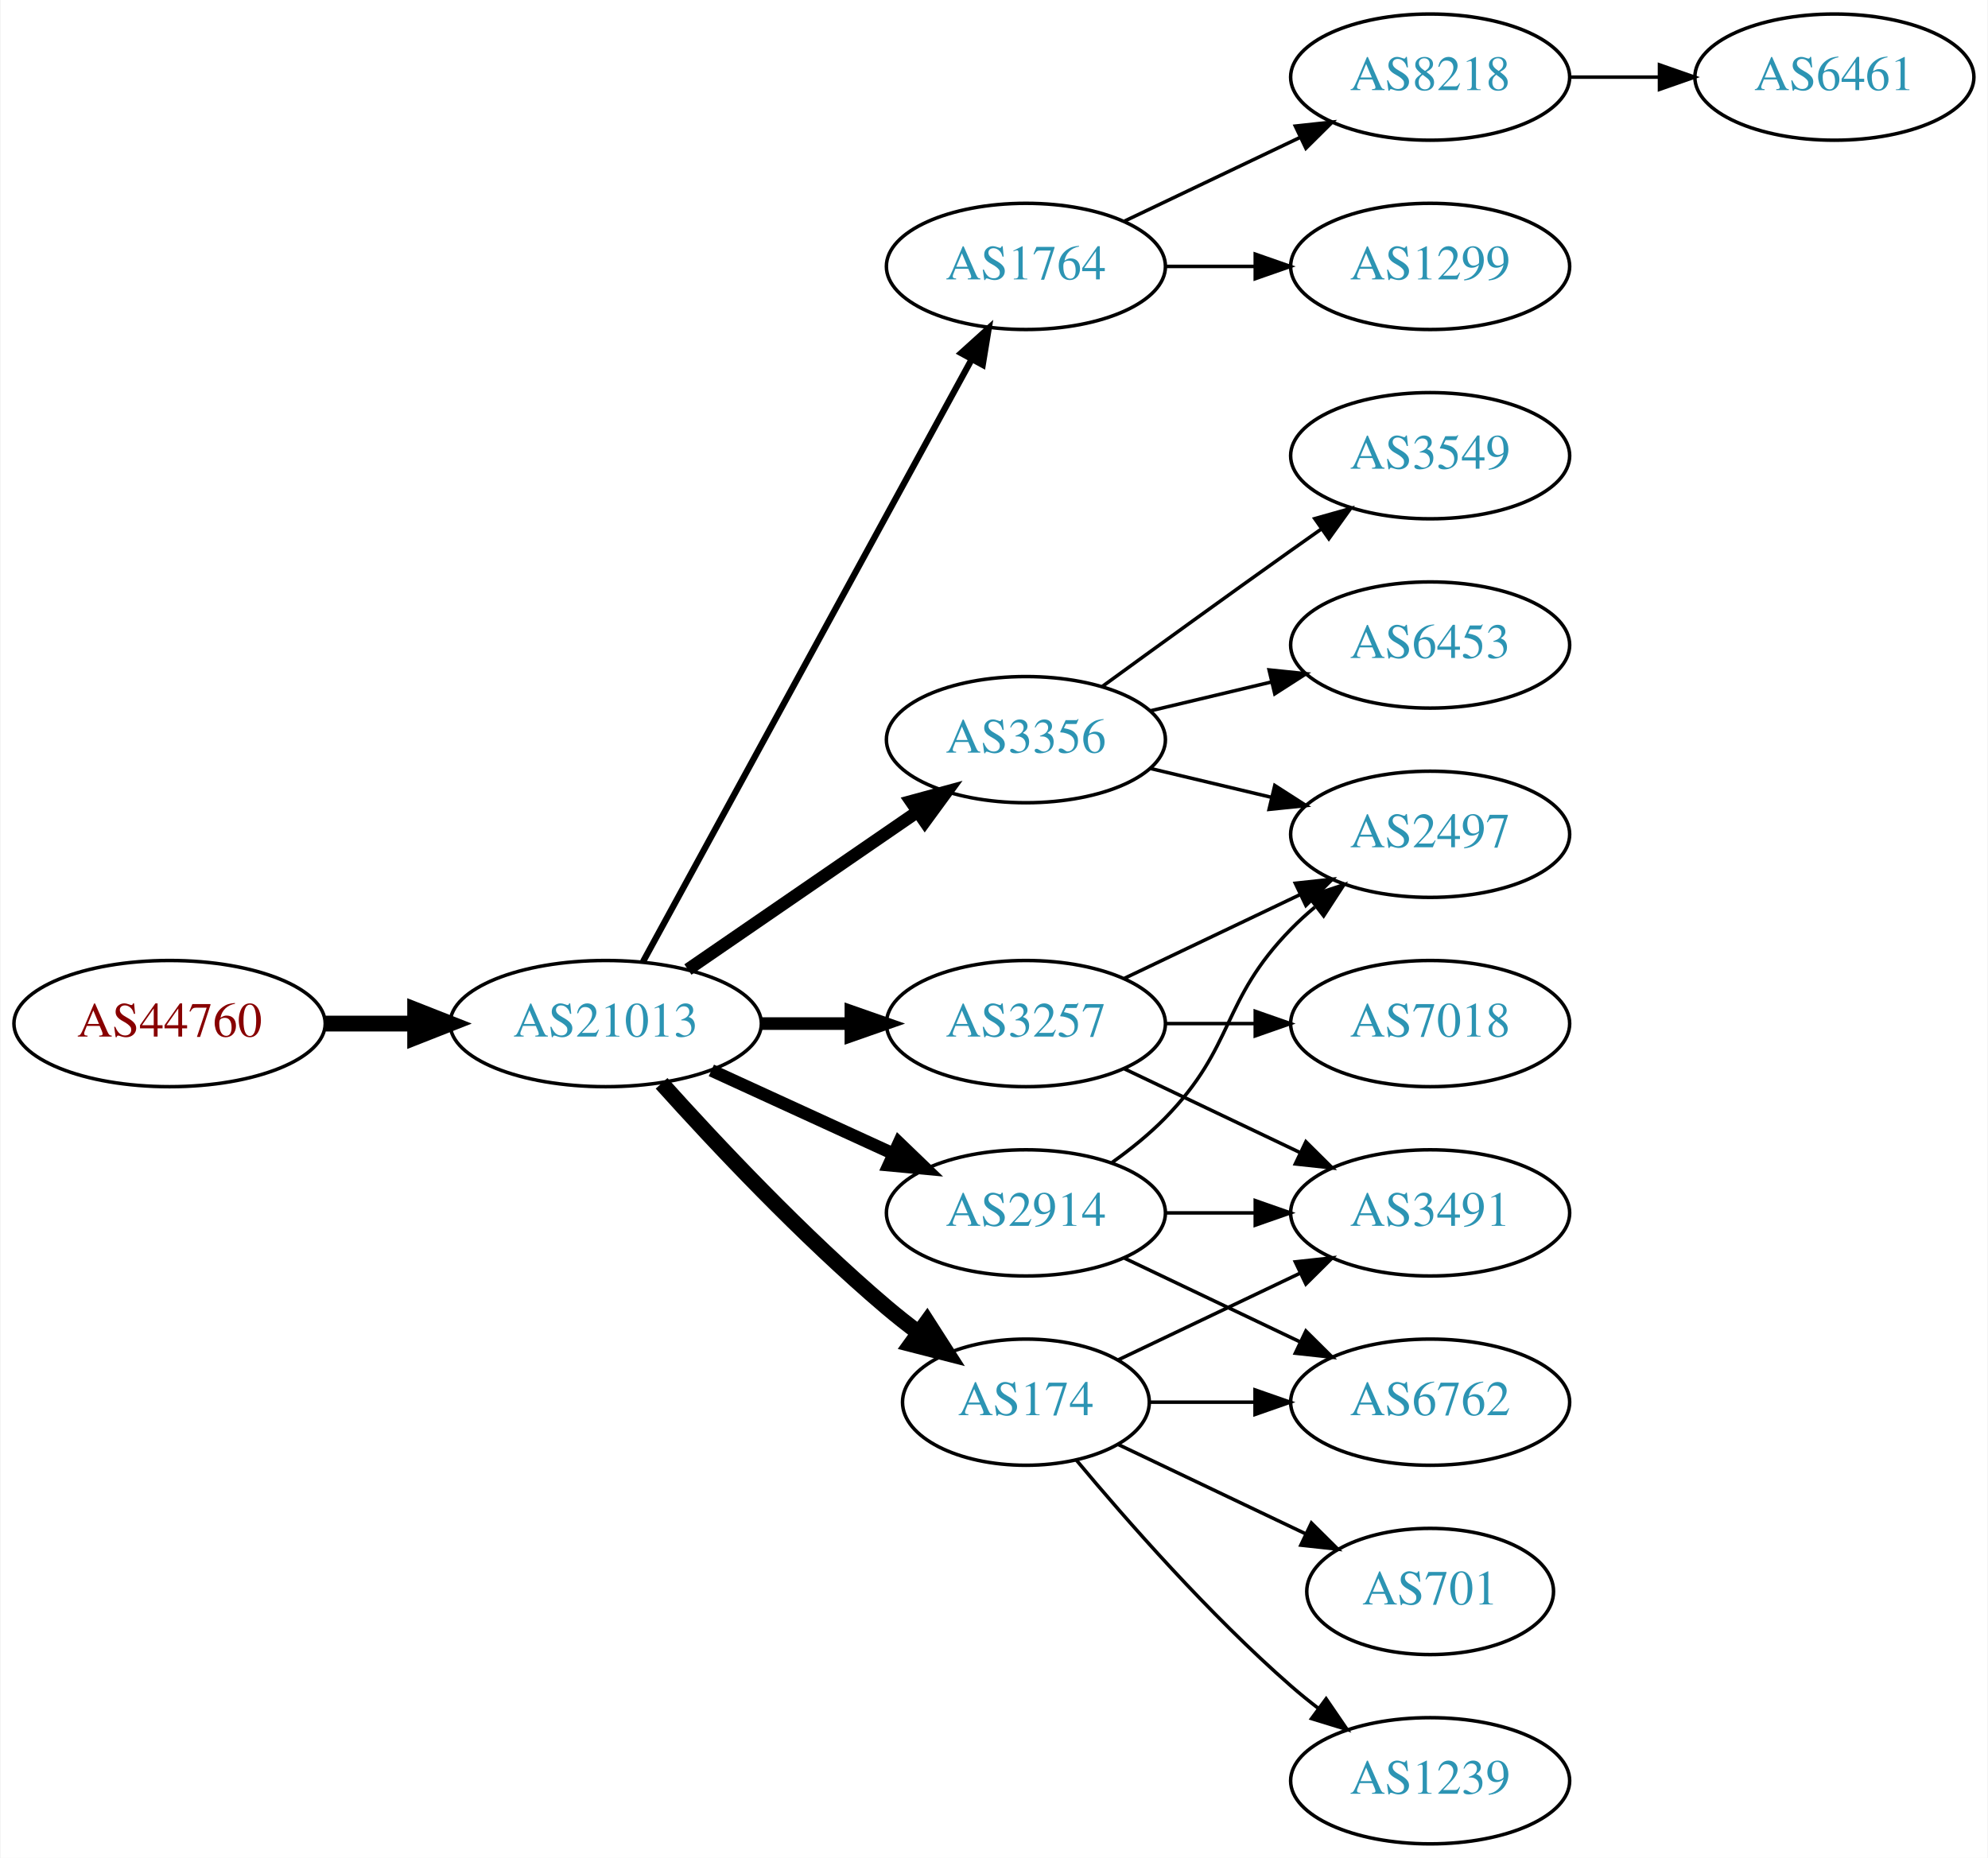
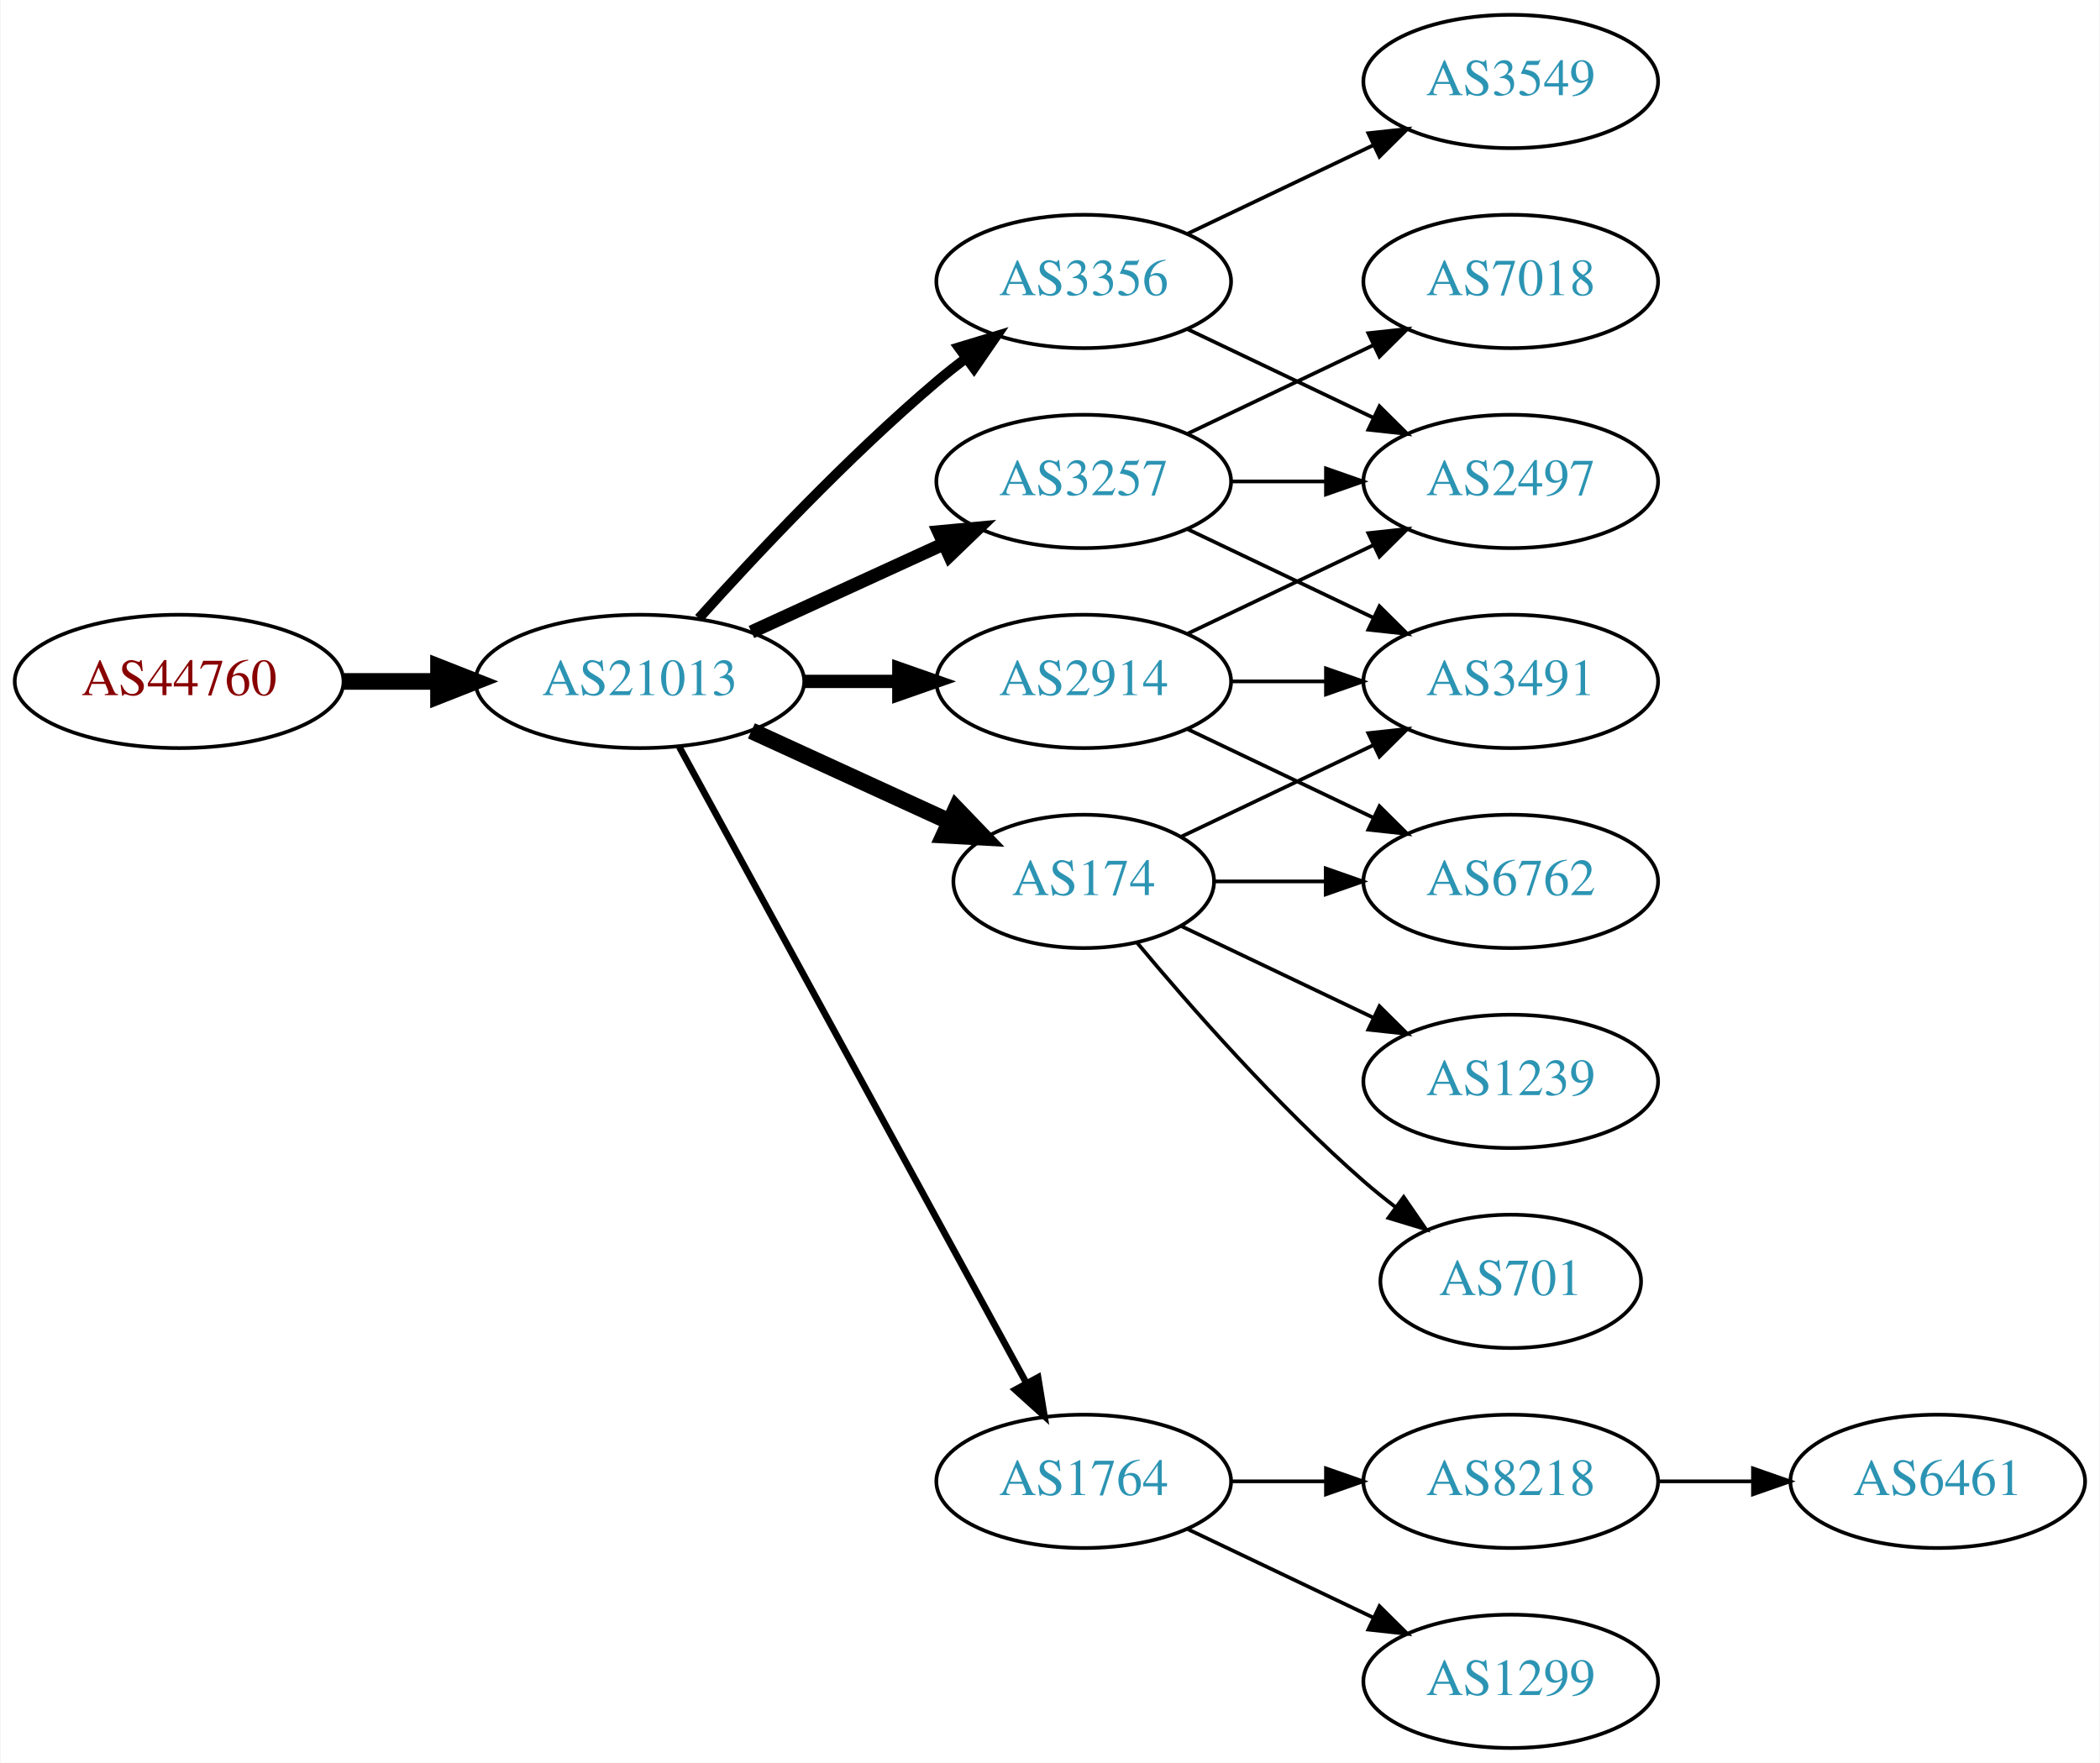
- <svg xmlns="http://www.w3.org/2000/svg" xmlns:xlink="http://www.w3.org/1999/xlink" width="567pt" height="530pt" viewBox="0.00 0.00 566.66 530.00">
-   <g id="graph0" class="graph" transform="scale(1 1) rotate(0) translate(4 526)">
-     <polygon fill="white" stroke="none" points="-4,4 -4,-526 562.663,-526 562.663,4 -4,4" />
+ <svg xmlns="http://www.w3.org/2000/svg" xmlns:xlink="http://www.w3.org/1999/xlink" width="567pt" height="476pt" viewBox="0.00 0.00 566.66 476.00">
+   <g id="graph0" class="graph" transform="scale(1 1) rotate(0) translate(4 472)">
+     <polygon fill="white" stroke="none" points="-4,4 -4,-472 562.663,-472 562.663,4 -4,4" />
    <g id="node1" class="node">
      <g id="a_node1">
        <a xlink:href="/asn/44760" xlink:title="AS44760 ~ Skidata AG [AT]">
-           <ellipse fill="#ffffff" stroke="black" cx="44.196" cy="-234" rx="44.393" ry="18" />
-           <text text-anchor="middle" x="44.196" y="-230.3" font-family="Times,serif" font-size="14.00" fill="#880000">AS44760</text>
+           <ellipse fill="#ffffff" stroke="black" cx="44.196" cy="-288" rx="44.393" ry="18" />
+           <text text-anchor="middle" x="44.196" y="-284.3" font-family="Times,serif" font-size="14.00" fill="#880000">AS44760</text>
        </a>
      </g>
    </g>
    <g id="node2" class="node">
      <g id="a_node2">
        <a xlink:href="/asn/21013" xlink:title="AS21013 ~ Wels, AT [AT]">
-           <ellipse fill="#ffffff" stroke="black" cx="168.588" cy="-234" rx="44.393" ry="18" />
-           <text text-anchor="middle" x="168.588" y="-230.3" font-family="Times,serif" font-size="14.00" fill="#2c94b3">AS21013</text>
+           <ellipse fill="#ffffff" stroke="black" cx="168.588" cy="-288" rx="44.393" ry="18" />
+           <text text-anchor="middle" x="168.588" y="-284.3" font-family="Times,serif" font-size="14.00" fill="#2c94b3">AS21013</text>
        </a>
      </g>
    </g>
    <g id="edge1" class="edge">
-       <path fill="none" stroke="black" stroke-width="4.5" d="M88.692,-234C96.898,-234 105.569,-234 114.041,-234" />
-       <polygon fill="black" stroke="black" stroke-width="4.5" points="114.233,-237.938 124.233,-234 114.233,-230.063 114.233,-237.938" />
+       <path fill="none" stroke="black" stroke-width="4.5" d="M88.692,-288C96.898,-288 105.569,-288 114.041,-288" />
+       <polygon fill="black" stroke="black" stroke-width="4.5" points="114.233,-291.938 124.233,-288 114.233,-284.063 114.233,-291.938" />
    </g>
    <g id="node3" class="node">
      <g id="a_node3">
-         <a xlink:href="/asn/1764" xlink:title="AS1764 ~ NEXTLAYER-AS [AT]">
-           <ellipse fill="#ffffff" stroke="black" cx="288.431" cy="-450" rx="39.794" ry="18" />
-           <text text-anchor="middle" x="288.431" y="-446.3" font-family="Times,serif" font-size="14.00" fill="#2c94b3">AS1764</text>
+         <a xlink:href="/asn/2914" xlink:title="AS2914 ~ NTT America, Inc. [US]">
+           <ellipse fill="#ffffff" stroke="black" cx="288.431" cy="-288" rx="39.794" ry="18" />
+           <text text-anchor="middle" x="288.431" y="-284.3" font-family="Times,serif" font-size="14.00" fill="#2c94b3">AS2914</text>
        </a>
      </g>
    </g>
    <g id="edge2" class="edge">
-       <path fill="none" stroke="black" stroke-width="1.8" d="M179.232,-251.676C199.913,-289.584 248.626,-378.873 273.005,-423.559" />
-       <polygon fill="black" stroke="black" stroke-width="1.8" points="269.957,-425.28 277.819,-432.383 276.102,-421.928 269.957,-425.28" />
+       <path fill="none" stroke="black" stroke-width="3.6" d="M212.799,-288C221.112,-288 229.875,-288 238.357,-288" />
+       <polygon fill="black" stroke="black" stroke-width="3.6" points="238.516,-291.5 248.516,-288 238.516,-284.5 238.516,-291.5" />
    </g>
    <g id="node4" class="node">
      <g id="a_node4">
-         <a xlink:href="/asn/2914" xlink:title="AS2914 ~ NTT America, Inc. [US]">
-           <ellipse fill="#ffffff" stroke="black" cx="288.431" cy="-180" rx="39.794" ry="18" />
-           <text text-anchor="middle" x="288.431" y="-176.3" font-family="Times,serif" font-size="14.00" fill="#2c94b3">AS2914</text>
+         <a xlink:href="/asn/1764" xlink:title="AS1764 ~ NEXTLAYER-AS [AT]">
+           <ellipse fill="#ffffff" stroke="black" cx="288.431" cy="-72" rx="39.794" ry="18" />
+           <text text-anchor="middle" x="288.431" y="-68.3" font-family="Times,serif" font-size="14.00" fill="#2c94b3">AS1764</text>
        </a>
      </g>
    </g>
    <g id="edge3" class="edge">
-       <path fill="none" stroke="black" stroke-width="3.6" d="M198.718,-220.652C214.329,-213.498 233.727,-204.609 250.399,-196.97" />
-       <polygon fill="black" stroke="black" stroke-width="3.6" points="252.218,-199.986 259.851,-192.638 249.302,-193.622 252.218,-199.986" />
+       <path fill="none" stroke="black" stroke-width="1.8" d="M179.232,-270.324C199.913,-232.416 248.626,-143.127 273.005,-98.442" />
+       <polygon fill="black" stroke="black" stroke-width="1.8" points="276.102,-100.072 277.819,-89.618 269.957,-96.72 276.102,-100.072" />
    </g>
    <g id="node5" class="node">
      <g id="a_node5">
        <a xlink:href="/asn/3356" xlink:title="AS3356 ~ Level 3 Parent, LLC [US]">
-           <ellipse fill="#ffffff" stroke="black" cx="288.431" cy="-315" rx="39.794" ry="18" />
-           <text text-anchor="middle" x="288.431" y="-311.3" font-family="Times,serif" font-size="14.00" fill="#2c94b3">AS3356</text>
+           <ellipse fill="#ffffff" stroke="black" cx="288.431" cy="-396" rx="39.794" ry="18" />
+           <text text-anchor="middle" x="288.431" y="-392.3" font-family="Times,serif" font-size="14.00" fill="#2c94b3">AS3356</text>
        </a>
      </g>
    </g>
    <g id="edge4" class="edge">
-       <path fill="none" stroke="black" stroke-width="3.6" d="M192.031,-249.426C210.612,-262.198 237.173,-280.455 257.553,-294.463" />
-       <polygon fill="black" stroke="black" stroke-width="3.6" points="255.643,-297.398 265.867,-300.178 259.609,-291.629 255.643,-297.398" />
+       <path fill="none" stroke="black" stroke-width="2.7" d="M184.521,-305.044C199.847,-322.097 224.782,-348.65 248.784,-369 251.281,-371.117 253.942,-373.232 256.653,-375.293" />
+       <polygon fill="black" stroke="black" stroke-width="2.7" points="254.69,-378.194 264.83,-381.266 258.819,-372.541 254.69,-378.194" />
    </g>
    <g id="node6" class="node">
      <g id="a_node6">
        <a xlink:href="/asn/3257" xlink:title="AS3257 ~ GTT [DE]">
-           <ellipse fill="#ffffff" stroke="black" cx="288.431" cy="-234" rx="39.794" ry="18" />
-           <text text-anchor="middle" x="288.431" y="-230.3" font-family="Times,serif" font-size="14.00" fill="#2c94b3">AS3257</text>
+           <ellipse fill="#ffffff" stroke="black" cx="288.431" cy="-342" rx="39.794" ry="18" />
+           <text text-anchor="middle" x="288.431" y="-338.3" font-family="Times,serif" font-size="14.00" fill="#2c94b3">AS3257</text>
        </a>
      </g>
    </g>
    <g id="edge5" class="edge">
-       <path fill="none" stroke="black" stroke-width="3.6" d="M212.799,-234C221.112,-234 229.875,-234 238.357,-234" />
-       <polygon fill="black" stroke="black" stroke-width="3.6" points="238.516,-237.5 248.516,-234 238.516,-230.5 238.516,-237.5" />
+       <path fill="none" stroke="black" stroke-width="3.6" d="M198.718,-301.348C214.329,-308.502 233.727,-317.391 250.399,-325.03" />
+       <polygon fill="black" stroke="black" stroke-width="3.6" points="249.302,-328.378 259.851,-329.362 252.218,-322.014 249.302,-328.378" />
    </g>
    <g id="node7" class="node">
      <g id="a_node7">
        <a xlink:href="/asn/174" xlink:title="AS174 ~ Cogent Communications [US]">
-           <ellipse fill="#ffffff" stroke="black" cx="288.431" cy="-126" rx="35.194" ry="18" />
-           <text text-anchor="middle" x="288.431" y="-122.3" font-family="Times,serif" font-size="14.00" fill="#2c94b3">AS174</text>
+           <ellipse fill="#ffffff" stroke="black" cx="288.431" cy="-234" rx="35.194" ry="18" />
+           <text text-anchor="middle" x="288.431" y="-230.3" font-family="Times,serif" font-size="14.00" fill="#2c94b3">AS174</text>
        </a>
      </g>
    </g>
    <g id="edge6" class="edge">
-       <path fill="none" stroke="black" stroke-width="4.5" d="M184.521,-216.956C199.847,-199.903 224.782,-173.35 248.784,-153 251.637,-150.582 254.702,-148.167 257.813,-145.831" />
-       <polygon fill="black" stroke="black" stroke-width="4.5" points="260.242,-148.933 266.041,-139.884 255.63,-142.55 260.242,-148.933" />
-     </g>
-     <g id="node8" class="node">
-       <g id="a_node8">
-         <a xlink:href="/asn/8218" xlink:title="AS8218 ~ legacy Neotelecoms [FR]">
-           <ellipse fill="#ffffff" stroke="black" cx="403.724" cy="-504" rx="39.794" ry="18" />
-           <text text-anchor="middle" x="403.724" y="-500.3" font-family="Times,serif" font-size="14.00" fill="#2c94b3">AS8218</text>
-         </a>
-       </g>
-     </g>
-     <g id="edge7" class="edge">
-       <path fill="none" stroke="black" d="M316.567,-462.934C331.561,-470.081 350.382,-479.052 366.605,-486.785" />
-       <polygon fill="black" stroke="black" points="365.276,-490.028 375.809,-491.171 368.288,-483.709 365.276,-490.028" />
-     </g>
-     <g id="node9" class="node">
-       <g id="a_node9">
-         <a xlink:href="/asn/1299" xlink:title="AS1299 ~ Telia Carrier [EU]">
-           <ellipse fill="#ffffff" stroke="black" cx="403.724" cy="-450" rx="39.794" ry="18" />
-           <text text-anchor="middle" x="403.724" y="-446.3" font-family="Times,serif" font-size="14.00" fill="#2c94b3">AS1299</text>
-         </a>
-       </g>
-     </g>
-     <g id="edge8" class="edge">
-       <path fill="none" stroke="black" d="M328.103,-450C336.306,-450 345.07,-450 353.602,-450" />
-       <polygon fill="black" stroke="black" points="353.841,-453.5 363.841,-450 353.841,-446.5 353.841,-453.5" />
+       <path fill="none" stroke="black" stroke-width="4.5" d="M198.718,-274.652C214.935,-267.22 235.238,-257.917 252.327,-250.086" />
+       <polygon fill="black" stroke="black" stroke-width="4.5" points="253.994,-253.653 261.444,-245.908 250.713,-246.494 253.994,-253.653" />
+     </g>
+     <g id="node10" class="node">
+       <g id="a_node10">
+         <a xlink:href="/asn/2497" xlink:title="AS2497 ~ Internet Initiative Japan Inc. [JP]">
+           <ellipse fill="#ffffff" stroke="black" cx="403.724" cy="-342" rx="39.794" ry="18" />
+           <text text-anchor="middle" x="403.724" y="-338.3" font-family="Times,serif" font-size="14.00" fill="#2c94b3">AS2497</text>
+         </a>
+       </g>
+     </g>
+     <g id="edge9" class="edge">
+       <path fill="none" stroke="black" d="M316.567,-300.934C331.561,-308.081 350.382,-317.052 366.605,-324.785" />
+       <polygon fill="black" stroke="black" points="365.276,-328.028 375.809,-329.171 368.288,-321.709 365.276,-328.028" />
    </g>
    <g id="node11" class="node">
      <g id="a_node11">
-         <a xlink:href="/asn/2497" xlink:title="AS2497 ~ Internet Initiative Japan Inc. [JP]">
+         <a xlink:href="/asn/3491" xlink:title="AS3491 ~ PCCW Global, Inc. [US]">
          <ellipse fill="#ffffff" stroke="black" cx="403.724" cy="-288" rx="39.794" ry="18" />
-           <text text-anchor="middle" x="403.724" y="-284.3" font-family="Times,serif" font-size="14.00" fill="#2c94b3">AS2497</text>
+           <text text-anchor="middle" x="403.724" y="-284.3" font-family="Times,serif" font-size="14.00" fill="#2c94b3">AS3491</text>
        </a>
      </g>
    </g>
    <g id="edge10" class="edge">
-       <path fill="none" stroke="black" d="M313.025,-194.389C318.281,-198.148 323.613,-202.437 328.077,-207 348.25,-227.617 343.905,-240.383 364.077,-261 366.17,-263.139 368.453,-265.218 370.83,-267.21" />
-       <polygon fill="black" stroke="black" points="369.074,-270.275 379.13,-273.611 373.349,-264.732 369.074,-270.275" />
+       <path fill="none" stroke="black" d="M328.103,-288C336.306,-288 345.07,-288 353.602,-288" />
+       <polygon fill="black" stroke="black" points="353.841,-291.5 363.841,-288 353.841,-284.5 353.841,-291.5" />
    </g>
    <g id="node12" class="node">
      <g id="a_node12">
        <a xlink:href="/asn/6762" xlink:title="AS6762 ~ TELECOM ITALIA SPARKLE S.p.A. [IT]">
-           <ellipse fill="#ffffff" stroke="black" cx="403.724" cy="-126" rx="39.794" ry="18" />
-           <text text-anchor="middle" x="403.724" y="-122.3" font-family="Times,serif" font-size="14.00" fill="#2c94b3">AS6762</text>
+           <ellipse fill="#ffffff" stroke="black" cx="403.724" cy="-234" rx="39.794" ry="18" />
+           <text text-anchor="middle" x="403.724" y="-230.3" font-family="Times,serif" font-size="14.00" fill="#2c94b3">AS6762</text>
        </a>
      </g>
    </g>
    <g id="edge11" class="edge">
-       <path fill="none" stroke="black" d="M316.567,-167.066C331.561,-159.919 350.382,-150.948 366.605,-143.215" />
-       <polygon fill="black" stroke="black" points="368.288,-146.291 375.809,-138.829 365.276,-139.972 368.288,-146.291" />
+       <path fill="none" stroke="black" d="M316.567,-275.066C331.561,-267.919 350.382,-258.948 366.605,-251.215" />
+       <polygon fill="black" stroke="black" points="368.288,-254.291 375.809,-246.829 365.276,-247.972 368.288,-254.291" />
+     </g>
+     <g id="node8" class="node">
+       <g id="a_node8">
+         <a xlink:href="/asn/1299" xlink:title="AS1299 ~ Telia Carrier [EU]">
+           <ellipse fill="#ffffff" stroke="black" cx="403.724" cy="-18" rx="39.794" ry="18" />
+           <text text-anchor="middle" x="403.724" y="-14.3" font-family="Times,serif" font-size="14.00" fill="#2c94b3">AS1299</text>
+         </a>
+       </g>
+     </g>
+     <g id="edge7" class="edge">
+       <path fill="none" stroke="black" d="M316.567,-59.066C331.561,-51.919 350.382,-42.948 366.605,-35.215" />
+       <polygon fill="black" stroke="black" points="368.288,-38.291 375.809,-30.829 365.276,-31.972 368.288,-38.291" />
+     </g>
+     <g id="node9" class="node">
+       <g id="a_node9">
+         <a xlink:href="/asn/8218" xlink:title="AS8218 ~ legacy Neotelecoms [FR]">
+           <ellipse fill="#ffffff" stroke="black" cx="403.724" cy="-72" rx="39.794" ry="18" />
+           <text text-anchor="middle" x="403.724" y="-68.3" font-family="Times,serif" font-size="14.00" fill="#2c94b3">AS8218</text>
+         </a>
+       </g>
+     </g>
+     <g id="edge8" class="edge">
+       <path fill="none" stroke="black" d="M328.103,-72C336.306,-72 345.07,-72 353.602,-72" />
+       <polygon fill="black" stroke="black" points="353.841,-75.5 363.841,-72 353.841,-68.5 353.841,-75.5" />
+     </g>
+     <g id="edge20" class="edge">
+       <path fill="none" stroke="black" d="M316.567,-383.066C331.561,-375.919 350.382,-366.948 366.605,-359.215" />
+       <polygon fill="black" stroke="black" points="368.288,-362.291 375.809,-354.829 365.276,-355.972 368.288,-362.291" />
+     </g>
+     <g id="node16" class="node">
+       <g id="a_node16">
+         <a xlink:href="/asn/3549" xlink:title="AS3549 ~ Level 3 Parent, LLC [US]">
+           <ellipse fill="#ffffff" stroke="black" cx="403.724" cy="-450" rx="39.794" ry="18" />
+           <text text-anchor="middle" x="403.724" y="-446.3" font-family="Times,serif" font-size="14.00" fill="#2c94b3">AS3549</text>
+         </a>
+       </g>
+     </g>
+     <g id="edge19" class="edge">
+       <path fill="none" stroke="black" d="M316.567,-408.934C331.561,-416.081 350.382,-425.052 366.605,-432.785" />
+       <polygon fill="black" stroke="black" points="365.276,-436.028 375.809,-437.171 368.288,-429.709 365.276,-436.028" />
+     </g>
+     <g id="edge13" class="edge">
+       <path fill="none" stroke="black" d="M328.103,-342C336.306,-342 345.07,-342 353.602,-342" />
+       <polygon fill="black" stroke="black" points="353.841,-345.5 363.841,-342 353.841,-338.5 353.841,-345.5" />
+     </g>
+     <g id="edge14" class="edge">
+       <path fill="none" stroke="black" d="M316.567,-329.066C331.561,-321.919 350.382,-312.948 366.605,-305.215" />
+       <polygon fill="black" stroke="black" points="368.288,-308.291 375.809,-300.829 365.276,-301.972 368.288,-308.291" />
    </g>
    <g id="node13" class="node">
      <g id="a_node13">
-         <a xlink:href="/asn/3491" xlink:title="AS3491 ~ PCCW Global, Inc. [US]">
-           <ellipse fill="#ffffff" stroke="black" cx="403.724" cy="-180" rx="39.794" ry="18" />
-           <text text-anchor="middle" x="403.724" y="-176.3" font-family="Times,serif" font-size="14.00" fill="#2c94b3">AS3491</text>
+         <a xlink:href="/asn/7018" xlink:title="AS7018 ~ AT&amp;T Services, Inc. [US]">
+           <ellipse fill="#ffffff" stroke="black" cx="403.724" cy="-396" rx="39.794" ry="18" />
+           <text text-anchor="middle" x="403.724" y="-392.3" font-family="Times,serif" font-size="14.00" fill="#2c94b3">AS7018</text>
        </a>
      </g>
    </g>
    <g id="edge12" class="edge">
-       <path fill="none" stroke="black" d="M328.103,-180C336.306,-180 345.07,-180 353.602,-180" />
-       <polygon fill="black" stroke="black" points="353.841,-183.5 363.841,-180 353.841,-176.5 353.841,-183.5" />
-     </g>
-     <g id="edge14" class="edge">
-       <path fill="none" stroke="black" d="M324.038,-306.752C334.909,-304.162 347.064,-301.265 358.506,-298.538" />
-       <polygon fill="black" stroke="black" points="359.412,-301.92 368.328,-296.197 357.789,-295.111 359.412,-301.92" />
+       <path fill="none" stroke="black" d="M316.567,-354.934C331.561,-362.081 350.382,-371.052 366.605,-378.785" />
+       <polygon fill="black" stroke="black" points="365.276,-382.028 375.809,-383.171 368.288,-375.709 365.276,-382.028" />
+     </g>
+     <g id="edge17" class="edge">
+       <path fill="none" stroke="black" d="M314.856,-246.119C330.159,-253.413 349.882,-262.814 366.764,-270.86" />
+       <polygon fill="black" stroke="black" points="365.271,-274.026 375.804,-275.169 368.283,-267.707 365.271,-274.026" />
+     </g>
+     <g id="edge15" class="edge">
+       <path fill="none" stroke="black" d="M323.73,-234C333.107,-234 343.457,-234 353.492,-234" />
+       <polygon fill="black" stroke="black" points="353.781,-237.5 363.781,-234 353.781,-230.5 353.781,-237.5" />
    </g>
    <g id="node14" class="node">
      <g id="a_node14">
-         <a xlink:href="/asn/3549" xlink:title="AS3549 ~ Level 3 Parent, LLC [US]">
-           <ellipse fill="#ffffff" stroke="black" cx="403.724" cy="-396" rx="39.794" ry="18" />
-           <text text-anchor="middle" x="403.724" y="-392.3" font-family="Times,serif" font-size="14.00" fill="#2c94b3">AS3549</text>
-         </a>
-       </g>
-     </g>
-     <g id="edge13" class="edge">
-       <path fill="none" stroke="black" d="M310.279,-330.222C325.213,-341.091 345.827,-356.025 364.077,-369 366.898,-371.005 369.841,-373.085 372.789,-375.159" />
-       <polygon fill="black" stroke="black" points="370.816,-378.05 381.013,-380.926 374.835,-372.319 370.816,-378.05" />
+         <a xlink:href="/asn/701" xlink:title="AS701 ~ UUNET [US]">
+           <ellipse fill="#ffffff" stroke="black" cx="403.724" cy="-126" rx="35.194" ry="18" />
+           <text text-anchor="middle" x="403.724" y="-122.3" font-family="Times,serif" font-size="14.00" fill="#2c94b3">AS701</text>
+         </a>
+       </g>
+     </g>
+     <g id="edge16" class="edge">
+       <path fill="none" stroke="black" d="M302.796,-217.501C317.051,-200.404 340.746,-173.381 364.077,-153 366.747,-150.668 369.62,-148.352 372.55,-146.114" />
+       <polygon fill="black" stroke="black" points="374.828,-148.784 380.841,-140.061 370.701,-143.13 374.828,-148.784" />
    </g>
    <g id="node15" class="node">
      <g id="a_node15">
-         <a xlink:href="/asn/6453" xlink:title="AS6453 ~ TATA COMMUNICATIONS (AMERICA) INC [US]">
-           <ellipse fill="#ffffff" stroke="black" cx="403.724" cy="-342" rx="39.794" ry="18" />
-           <text text-anchor="middle" x="403.724" y="-338.3" font-family="Times,serif" font-size="14.00" fill="#2c94b3">AS6453</text>
-         </a>
-       </g>
-     </g>
-     <g id="edge15" class="edge">
-       <path fill="none" stroke="black" d="M324.038,-323.248C334.909,-325.838 347.064,-328.735 358.506,-331.462" />
-       <polygon fill="black" stroke="black" points="357.789,-334.889 368.328,-333.803 359.412,-328.08 357.789,-334.889" />
-     </g>
-     <g id="edge17" class="edge">
-       <path fill="none" stroke="black" d="M316.567,-246.934C331.561,-254.081 350.382,-263.052 366.605,-270.785" />
-       <polygon fill="black" stroke="black" points="365.276,-274.028 375.809,-275.171 368.288,-267.709 365.276,-274.028" />
-     </g>
-     <g id="edge16" class="edge">
-       <path fill="none" stroke="black" d="M316.567,-221.066C331.561,-213.919 350.382,-204.948 366.605,-197.215" />
-       <polygon fill="black" stroke="black" points="368.288,-200.291 375.809,-192.829 365.276,-193.972 368.288,-200.291" />
-     </g>
-     <g id="node16" class="node">
-       <g id="a_node16">
-         <a xlink:href="/asn/7018" xlink:title="AS7018 ~ AT&amp;T Services, Inc. [US]">
-           <ellipse fill="#ffffff" stroke="black" cx="403.724" cy="-234" rx="39.794" ry="18" />
-           <text text-anchor="middle" x="403.724" y="-230.3" font-family="Times,serif" font-size="14.00" fill="#2c94b3">AS7018</text>
+         <a xlink:href="/asn/1239" xlink:title="AS1239 ~ Sprint [US]">
+           <ellipse fill="#ffffff" stroke="black" cx="403.724" cy="-180" rx="39.794" ry="18" />
+           <text text-anchor="middle" x="403.724" y="-176.3" font-family="Times,serif" font-size="14.00" fill="#2c94b3">AS1239</text>
        </a>
      </g>
    </g>
    <g id="edge18" class="edge">
-       <path fill="none" stroke="black" d="M328.103,-234C336.306,-234 345.07,-234 353.602,-234" />
-       <polygon fill="black" stroke="black" points="353.841,-237.5 363.841,-234 353.841,-230.5 353.841,-237.5" />
-     </g>
-     <g id="edge19" class="edge">
-       <path fill="none" stroke="black" d="M323.73,-126C333.107,-126 343.457,-126 353.492,-126" />
-       <polygon fill="black" stroke="black" points="353.781,-129.5 363.781,-126 353.781,-122.5 353.781,-129.5" />
-     </g>
-     <g id="edge20" class="edge">
-       <path fill="none" stroke="black" d="M314.856,-138.119C330.159,-145.413 349.882,-154.814 366.764,-162.86" />
-       <polygon fill="black" stroke="black" points="365.271,-166.026 375.804,-167.169 368.283,-159.707 365.271,-166.026" />
+       <path fill="none" stroke="black" d="M314.856,-221.881C330.159,-214.587 349.882,-205.186 366.764,-197.14" />
+       <polygon fill="black" stroke="black" points="368.283,-200.293 375.804,-192.831 365.271,-193.974 368.283,-200.293" />
    </g>
    <g id="node17" class="node">
      <g id="a_node17">
-         <a xlink:href="/asn/701" xlink:title="AS701 ~ UUNET [US]">
-           <ellipse fill="#ffffff" stroke="black" cx="403.724" cy="-72" rx="35.194" ry="18" />
-           <text text-anchor="middle" x="403.724" y="-68.3" font-family="Times,serif" font-size="14.00" fill="#2c94b3">AS701</text>
+         <a xlink:href="/asn/6461" xlink:title="AS6461 ~ Zayo Bandwidth [US]">
+           <ellipse fill="#ffffff" stroke="black" cx="519.017" cy="-72" rx="39.794" ry="18" />
+           <text text-anchor="middle" x="519.017" y="-68.3" font-family="Times,serif" font-size="14.00" fill="#2c94b3">AS6461</text>
        </a>
      </g>
    </g>
    <g id="edge21" class="edge">
-       <path fill="none" stroke="black" d="M314.856,-113.881C330.599,-106.378 351.021,-96.644 368.214,-88.449" />
-       <polygon fill="black" stroke="black" points="369.862,-91.54 377.383,-84.078 366.85,-85.221 369.862,-91.54" />
-     </g>
-     <g id="node18" class="node">
-       <g id="a_node18">
-         <a xlink:href="/asn/1239" xlink:title="AS1239 ~ Sprint [US]">
-           <ellipse fill="#ffffff" stroke="black" cx="403.724" cy="-18" rx="39.794" ry="18" />
-           <text text-anchor="middle" x="403.724" y="-14.3" font-family="Times,serif" font-size="14.00" fill="#2c94b3">AS1239</text>
-         </a>
-       </g>
-     </g>
-     <g id="edge22" class="edge">
-       <path fill="none" stroke="black" d="M302.796,-109.501C317.051,-92.404 340.746,-65.381 364.077,-45 366.543,-42.846 369.182,-40.706 371.879,-38.628" />
-       <polygon fill="black" stroke="black" points="374.052,-41.375 380.033,-32.63 369.904,-35.736 374.052,-41.375" />
-     </g>
-     <g id="node10" class="node">
-       <g id="a_node10">
-         <a xlink:href="/asn/6461" xlink:title="AS6461 ~ Zayo Bandwidth [US]">
-           <ellipse fill="#ffffff" stroke="black" cx="519.017" cy="-504" rx="39.794" ry="18" />
-           <text text-anchor="middle" x="519.017" y="-500.3" font-family="Times,serif" font-size="14.00" fill="#2c94b3">AS6461</text>
-         </a>
-       </g>
-     </g>
-     <g id="edge9" class="edge">
-       <path fill="none" stroke="black" d="M443.396,-504C451.599,-504 460.363,-504 468.895,-504" />
-       <polygon fill="black" stroke="black" points="469.134,-507.5 479.134,-504 469.134,-500.5 469.134,-507.5" />
+       <path fill="none" stroke="black" d="M443.396,-72C451.599,-72 460.363,-72 468.895,-72" />
+       <polygon fill="black" stroke="black" points="469.134,-75.5 479.134,-72 469.134,-68.5 469.134,-75.5" />
    </g>
  </g>
</svg>
